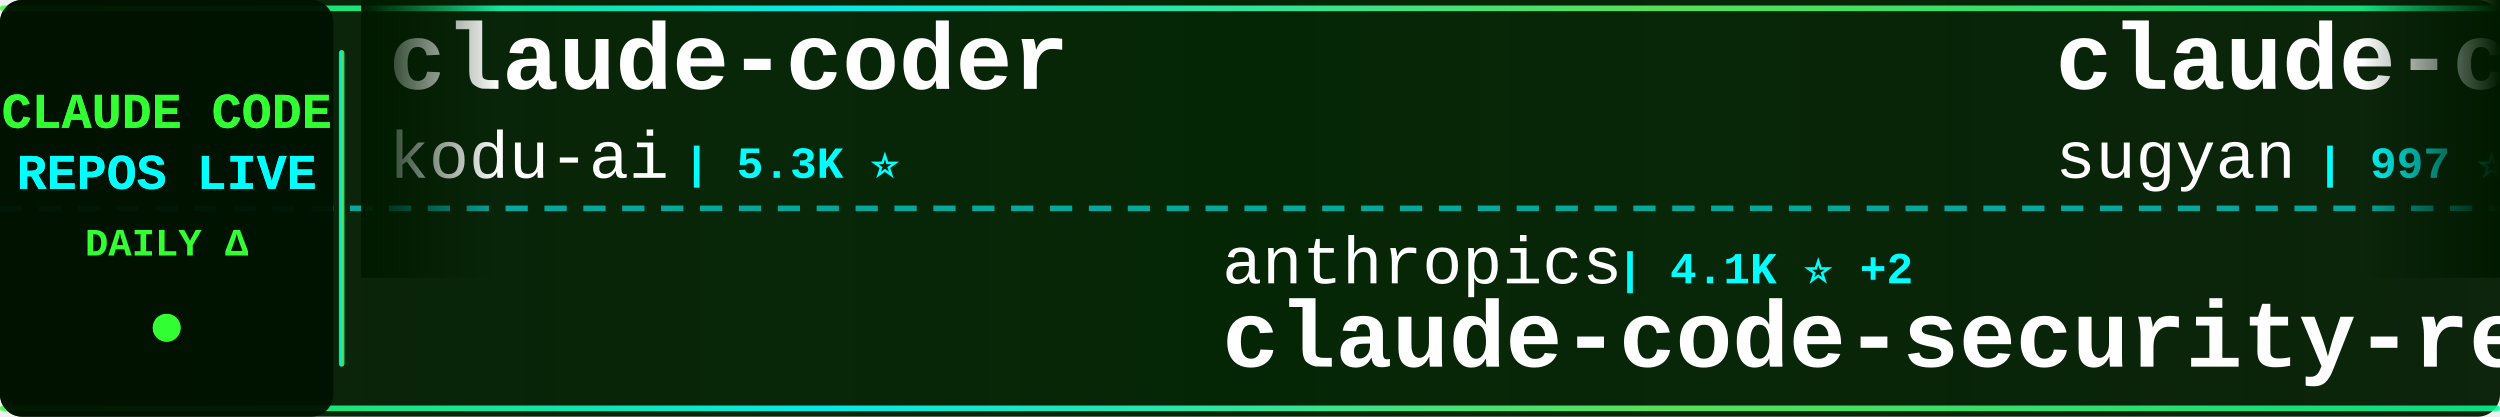
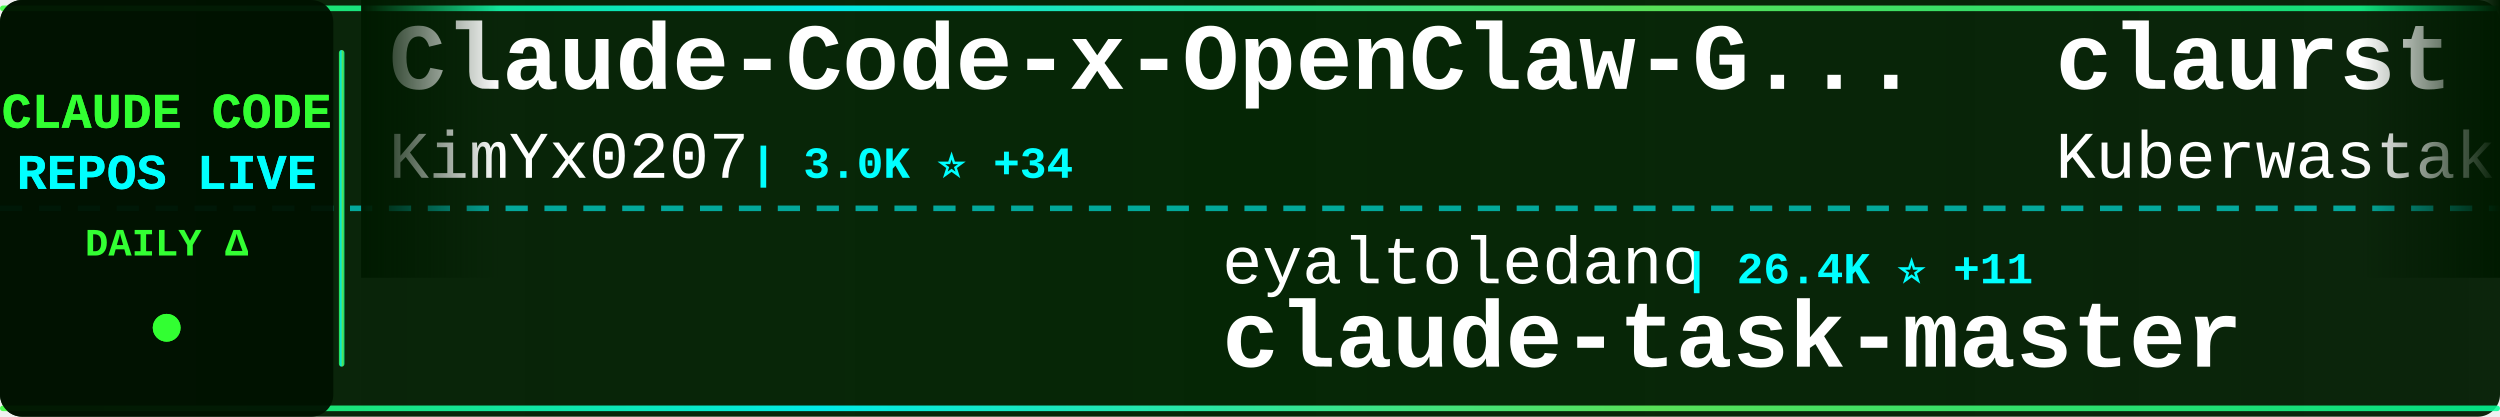
<svg xmlns="http://www.w3.org/2000/svg" width="900" height="150">
  <defs>
    <linearGradient id="tickerBg" x1="0%" y1="0%" x2="100%" y2="0%">
      <stop offset="0%" style="stop-color:#001a00;stop-opacity:0.95" />
      <stop offset="50%" style="stop-color:#002200;stop-opacity:0.98" />
      <stop offset="100%" style="stop-color:#001a00;stop-opacity:0.95" />
    </linearGradient>
    <linearGradient id="borderGrad" x1="0%" y1="0%" x2="100%" y2="0%">
      <stop offset="0%" style="stop-color:#33ff33;stop-opacity:0.85">
        <animate attributeName="stop-opacity" values="0.85;1;0.85" dur="2s" repeatCount="indefinite" />
      </stop>
      <stop offset="33%" style="stop-color:#00ffff;stop-opacity:0.9">
        <animate attributeName="stop-opacity" values="0.9;1;0.9" dur="2.2s" repeatCount="indefinite" />
      </stop>
      <stop offset="66%" style="stop-color:#66ff66;stop-opacity:0.85">
        <animate attributeName="stop-opacity" values="0.85;1;0.85" dur="1.8s" repeatCount="indefinite" />
      </stop>
      <stop offset="100%" style="stop-color:#00ff99;stop-opacity:0.85">
        <animate attributeName="stop-opacity" values="0.85;1;0.85" dur="2s" repeatCount="indefinite" />
      </stop>
    </linearGradient>
    <filter id="textGlow">
      <feGaussianBlur stdDeviation="0.1" result="coloredBlur" />
      <feMerge>
        <feMergeNode in="coloredBlur" />
        <feMergeNode in="SourceGraphic" />
      </feMerge>
    </filter>
    <filter id="metricGlow">
      <feGaussianBlur stdDeviation="0.2" result="coloredBlur" />
      <feMerge>
        <feMergeNode in="coloredBlur" />
        <feMergeNode in="SourceGraphic" />
      </feMerge>
    </filter>
    <linearGradient id="leftFade" x1="0%" y1="0%" x2="100%" y2="0%">
      <stop offset="0%" style="stop-color:#001a00;stop-opacity:1" />
      <stop offset="100%" style="stop-color:#001a00;stop-opacity:0" />
    </linearGradient>
    <linearGradient id="rightFade" x1="0%" y1="0%" x2="100%" y2="0%">
      <stop offset="0%" style="stop-color:#001a00;stop-opacity:0" />
      <stop offset="100%" style="stop-color:#001a00;stop-opacity:1" />
    </linearGradient>
  </defs>
  <rect width="900" height="150" fill="url(#tickerBg)" rx="8" />
  <rect x="0" y="2" width="900" height="2" fill="url(#borderGrad)" rx="1" />
  <rect x="0" y="146" width="900" height="2" fill="url(#borderGrad)" rx="1" />
  <line x1="0" y1="75" x2="900" y2="75" stroke="#00ffff" stroke-width="2" stroke-dasharray="8 6" opacity="0.6" />
  <rect x="0" y="0" width="120" height="150" fill="#001100" opacity="0.95" rx="8" />
  <text x="60" y="46" font-family="'Courier New', monospace" font-size="18" font-weight="bold" fill="#33ff33" text-anchor="middle" filter="url(#textGlow)">
    CLAUDE CODE
  </text>
  <text x="60" y="68" font-family="'Courier New', monospace" font-size="18" font-weight="bold" fill="#00ffff" text-anchor="middle" filter="url(#textGlow)">
    REPOS LIVE
  </text>
  <text x="60" y="92" font-family="'Courier New', monospace" font-size="14" font-weight="bold" fill="#33ff33" text-anchor="middle">
    DAILY Δ
  </text>
  <circle cx="60" cy="118" r="5" fill="#33ff33" filter="url(#metricGlow)">
    <animate attributeName="r" values="4;6;4" dur="1.5s" repeatCount="indefinite" />
    <animate attributeName="opacity" values="0.6;1;0.6" dur="1.5s" repeatCount="indefinite" />
  </circle>
  <rect x="122" y="18" width="2" height="114" fill="url(#borderGrad)" rx="1" />
  <clipPath id="tickerClip">
    <rect x="130" y="0" width="770" height="150" />
  </clipPath>
  <g clip-path="url(#tickerClip)">
    <g id="tickerItems">
      <animateTransform attributeName="transform" attributeType="XML" type="translate" from="0 0" to="-3000 0" dur="54s" repeatCount="indefinite" />
      <g transform="translate(0, 0)">
-         <text x="140" y="32" font-family="'Courier New', monospace" font-size="34" font-weight="bold" fill="#ffffff">claude-coder</text>
-         <text x="140" y="64" font-family="'Courier New', monospace" font-size="24" font-weight="normal" fill="#ffffff" opacity="1.0">kodu-ai</text>
-         <text x="246" y="64" font-family="'Courier New', monospace" font-size="16" font-weight="bold" fill="#00ffff"> | 5.3K ⭐</text>
+         <text x="140" y="32" font-family="'Courier New', monospace" font-size="34" font-weight="bold" fill="#ffffff">Claude-Code-x-OpenClaw-G...</text>
+         <text x="140" y="64" font-family="'Courier New', monospace" font-size="24" font-weight="normal" fill="#ffffff" opacity="1.0">KimYx0207</text>
+         <text x="270" y="64" font-family="'Courier New', monospace" font-size="16" font-weight="bold" fill="#00ffff"> | 3.0K ⭐ +34</text>
      </g>
      <g transform="translate(300, 0)">
-         <text x="140" y="102" font-family="'Courier New', monospace" font-size="24" font-weight="normal" fill="#ffffff" opacity="1.0">anthropics</text>
-         <text x="282" y="102" font-family="'Courier New', monospace" font-size="16" font-weight="bold" fill="#00ffff"> | 4.1K ⭐ +2</text>
-         <text x="140" y="132" font-family="'Courier New', monospace" font-size="34" font-weight="bold" fill="#ffffff">claude-code-security-rev...</text>
+         <text x="140" y="102" font-family="'Courier New', monospace" font-size="24" font-weight="normal" fill="#ffffff" opacity="1.0">eyaltoledano</text>
+         <text x="306" y="102" font-family="'Courier New', monospace" font-size="16" font-weight="bold" fill="#00ffff"> | 26.4K ⭐ +11</text>
+         <text x="140" y="132" font-family="'Courier New', monospace" font-size="34" font-weight="bold" fill="#ffffff">claude-task-master</text>
      </g>
      <g transform="translate(600, 0)">
-         <text x="140" y="32" font-family="'Courier New', monospace" font-size="34" font-weight="bold" fill="#ffffff">claude-code-webui</text>
-         <text x="140" y="64" font-family="'Courier New', monospace" font-size="24" font-weight="normal" fill="#ffffff" opacity="1.0">sugyan</text>
-         <text x="234" y="64" font-family="'Courier New', monospace" font-size="16" font-weight="bold" fill="#00ffff"> | 997 ⭐ +1</text>
+         <text x="140" y="32" font-family="'Courier New', monospace" font-size="34" font-weight="bold" fill="#ffffff">claurst</text>
+         <text x="140" y="64" font-family="'Courier New', monospace" font-size="24" font-weight="normal" fill="#ffffff" opacity="1.0">Kuberwastaken</text>
+         <text x="318" y="64" font-family="'Courier New', monospace" font-size="16" font-weight="bold" fill="#00ffff"> | 8.4K ⭐ +272</text>
      </g>
      <g transform="translate(900, 0)">
-         <text x="140" y="102" font-family="'Courier New', monospace" font-size="24" font-weight="normal" fill="#ffffff" opacity="1.0">lintsinghua</text>
-         <text x="294" y="102" font-family="'Courier New', monospace" font-size="16" font-weight="bold" fill="#00ffff"> | 2.1K ⭐ +153</text>
-         <text x="140" y="132" font-family="'Courier New', monospace" font-size="34" font-weight="bold" fill="#ffffff">claude-code-book</text>
+         <text x="140" y="102" font-family="'Courier New', monospace" font-size="24" font-weight="normal" fill="#ffffff" opacity="1.0">anthropics</text>
+         <text x="282" y="102" font-family="'Courier New', monospace" font-size="16" font-weight="bold" fill="#00ffff"> | 111.2K ⭐ +541</text>
+         <text x="140" y="132" font-family="'Courier New', monospace" font-size="34" font-weight="bold" fill="#ffffff">skills</text>
      </g>
      <g transform="translate(1200, 0)">
-         <text x="140" y="32" font-family="'Courier New', monospace" font-size="34" font-weight="bold" fill="#ffffff">claude-task-master</text>
-         <text x="140" y="64" font-family="'Courier New', monospace" font-size="24" font-weight="normal" fill="#ffffff" opacity="1.0">eyaltoledano</text>
-         <text x="306" y="64" font-family="'Courier New', monospace" font-size="16" font-weight="bold" fill="#00ffff"> | 26.4K ⭐ +12</text>
+         <text x="140" y="32" font-family="'Courier New', monospace" font-size="34" font-weight="bold" fill="#ffffff">Claude-Code</text>
+         <text x="140" y="64" font-family="'Courier New', monospace" font-size="24" font-weight="normal" fill="#ffffff" opacity="1.0">pengchengneo</text>
+         <text x="306" y="64" font-family="'Courier New', monospace" font-size="16" font-weight="bold" fill="#00ffff"> | 1.0K ⭐ +43</text>
      </g>
      <g transform="translate(1500, 0)">
-         <text x="140" y="102" font-family="'Courier New', monospace" font-size="24" font-weight="normal" fill="#ffffff" opacity="1.0">rohitg00</text>
-         <text x="258" y="102" font-family="'Courier New', monospace" font-size="16" font-weight="bold" fill="#00ffff"> | 1.1K ⭐ +33</text>
-         <text x="140" y="132" font-family="'Courier New', monospace" font-size="34" font-weight="bold" fill="#ffffff">awesome-claude-code-tool...</text>
+         <text x="140" y="102" font-family="'Courier New', monospace" font-size="24" font-weight="normal" fill="#ffffff" opacity="1.0">ding113</text>
+         <text x="246" y="102" font-family="'Courier New', monospace" font-size="16" font-weight="bold" fill="#00ffff"> | 2.3K ⭐ +10</text>
+         <text x="140" y="132" font-family="'Courier New', monospace" font-size="34" font-weight="bold" fill="#ffffff">claude-code-hub</text>
      </g>
      <g transform="translate(1800, 0)">
-         <text x="140" y="32" font-family="'Courier New', monospace" font-size="34" font-weight="bold" fill="#ffffff">claude-code</text>
-         <text x="140" y="64" font-family="'Courier New', monospace" font-size="24" font-weight="normal" fill="#ffffff" opacity="1.0">RishabhK103</text>
-         <text x="294" y="64" font-family="'Courier New', monospace" font-size="16" font-weight="bold" fill="#00ffff"> | 48 ⭐ +2</text>
+         <text x="140" y="32" font-family="'Courier New', monospace" font-size="34" font-weight="bold" fill="#ffffff">claude-code-sourcemap</text>
+         <text x="140" y="64" font-family="'Courier New', monospace" font-size="24" font-weight="normal" fill="#ffffff" opacity="1.0">ChinaSiro</text>
+         <text x="270" y="64" font-family="'Courier New', monospace" font-size="16" font-weight="bold" fill="#00ffff"> | 8.5K ⭐ +76</text>
      </g>
      <g transform="translate(2100, 0)">
-         <text x="140" y="102" font-family="'Courier New', monospace" font-size="24" font-weight="normal" fill="#ffffff" opacity="1.0">freestylefly</text>
-         <text x="306" y="102" font-family="'Courier New', monospace" font-size="16" font-weight="bold" fill="#00ffff"> | 117 ⭐</text>
-         <text x="140" y="132" font-family="'Courier New', monospace" font-size="34" font-weight="bold" fill="#ffffff">claude-code</text>
+         <text x="140" y="102" font-family="'Courier New', monospace" font-size="24" font-weight="normal" fill="#ffffff" opacity="1.0">Windy3f3f3f3f</text>
+         <text x="318" y="102" font-family="'Courier New', monospace" font-size="16" font-weight="bold" fill="#00ffff"> | 1.5K ⭐ +41</text>
+         <text x="140" y="132" font-family="'Courier New', monospace" font-size="34" font-weight="bold" fill="#ffffff">how-claude-code-works</text>
      </g>
      <g transform="translate(2400, 0)">
-         <text x="140" y="32" font-family="'Courier New', monospace" font-size="34" font-weight="bold" fill="#ffffff">claude-skills</text>
-         <text x="140" y="64" font-family="'Courier New', monospace" font-size="24" font-weight="normal" fill="#ffffff" opacity="1.0">alirezarezvani</text>
-         <text x="330" y="64" font-family="'Courier New', monospace" font-size="16" font-weight="bold" fill="#00ffff"> | 9.6K ⭐ +217</text>
+         <text x="140" y="32" font-family="'Courier New', monospace" font-size="34" font-weight="bold" fill="#ffffff">claude-code</text>
+         <text x="140" y="64" font-family="'Courier New', monospace" font-size="24" font-weight="normal" fill="#ffffff" opacity="1.0">isboyjc</text>
+         <text x="246" y="64" font-family="'Courier New', monospace" font-size="16" font-weight="bold" fill="#00ffff"> | 127 ⭐ +2</text>
      </g>
      <g transform="translate(2700, 0)">
-         <text x="140" y="102" font-family="'Courier New', monospace" font-size="24" font-weight="normal" fill="#ffffff" opacity="1.0">chiragjoshi12</text>
-         <text x="318" y="102" font-family="'Courier New', monospace" font-size="16" font-weight="bold" fill="#00ffff"> | 169 ⭐ +5</text>
-         <text x="140" y="132" font-family="'Courier New', monospace" font-size="34" font-weight="bold" fill="#ffffff">claude-code</text>
+         <text x="140" y="102" font-family="'Courier New', monospace" font-size="24" font-weight="normal" fill="#ffffff" opacity="1.0">disler</text>
+         <text x="234" y="102" font-family="'Courier New', monospace" font-size="16" font-weight="bold" fill="#00ffff"> | 3.5K ⭐ +5</text>
+         <text x="140" y="132" font-family="'Courier New', monospace" font-size="34" font-weight="bold" fill="#ffffff">claude-code-hooks-master...</text>
      </g>
      <g transform="translate(3000, 0)">
-         <text x="140" y="32" font-family="'Courier New', monospace" font-size="34" font-weight="bold" fill="#ffffff">claude-coder</text>
-         <text x="140" y="64" font-family="'Courier New', monospace" font-size="24" font-weight="normal" fill="#ffffff" opacity="1.0">kodu-ai</text>
-         <text x="246" y="64" font-family="'Courier New', monospace" font-size="16" font-weight="bold" fill="#00ffff"> | 5.3K ⭐</text>
+         <text x="140" y="32" font-family="'Courier New', monospace" font-size="34" font-weight="bold" fill="#ffffff">Claude-Code-x-OpenClaw-G...</text>
+         <text x="140" y="64" font-family="'Courier New', monospace" font-size="24" font-weight="normal" fill="#ffffff" opacity="1.0">KimYx0207</text>
+         <text x="270" y="64" font-family="'Courier New', monospace" font-size="16" font-weight="bold" fill="#00ffff"> | 3.0K ⭐ +34</text>
      </g>
      <g transform="translate(3300, 0)">
-         <text x="140" y="102" font-family="'Courier New', monospace" font-size="24" font-weight="normal" fill="#ffffff" opacity="1.0">anthropics</text>
-         <text x="282" y="102" font-family="'Courier New', monospace" font-size="16" font-weight="bold" fill="#00ffff"> | 4.1K ⭐ +2</text>
-         <text x="140" y="132" font-family="'Courier New', monospace" font-size="34" font-weight="bold" fill="#ffffff">claude-code-security-rev...</text>
+         <text x="140" y="102" font-family="'Courier New', monospace" font-size="24" font-weight="normal" fill="#ffffff" opacity="1.0">eyaltoledano</text>
+         <text x="306" y="102" font-family="'Courier New', monospace" font-size="16" font-weight="bold" fill="#00ffff"> | 26.4K ⭐ +11</text>
+         <text x="140" y="132" font-family="'Courier New', monospace" font-size="34" font-weight="bold" fill="#ffffff">claude-task-master</text>
      </g>
      <g transform="translate(3600, 0)">
-         <text x="140" y="32" font-family="'Courier New', monospace" font-size="34" font-weight="bold" fill="#ffffff">claude-code-webui</text>
-         <text x="140" y="64" font-family="'Courier New', monospace" font-size="24" font-weight="normal" fill="#ffffff" opacity="1.0">sugyan</text>
-         <text x="234" y="64" font-family="'Courier New', monospace" font-size="16" font-weight="bold" fill="#00ffff"> | 997 ⭐ +1</text>
+         <text x="140" y="32" font-family="'Courier New', monospace" font-size="34" font-weight="bold" fill="#ffffff">claurst</text>
+         <text x="140" y="64" font-family="'Courier New', monospace" font-size="24" font-weight="normal" fill="#ffffff" opacity="1.0">Kuberwastaken</text>
+         <text x="318" y="64" font-family="'Courier New', monospace" font-size="16" font-weight="bold" fill="#00ffff"> | 8.4K ⭐ +272</text>
      </g>
      <g transform="translate(3900, 0)">
-         <text x="140" y="102" font-family="'Courier New', monospace" font-size="24" font-weight="normal" fill="#ffffff" opacity="1.0">lintsinghua</text>
-         <text x="294" y="102" font-family="'Courier New', monospace" font-size="16" font-weight="bold" fill="#00ffff"> | 2.1K ⭐ +153</text>
-         <text x="140" y="132" font-family="'Courier New', monospace" font-size="34" font-weight="bold" fill="#ffffff">claude-code-book</text>
+         <text x="140" y="102" font-family="'Courier New', monospace" font-size="24" font-weight="normal" fill="#ffffff" opacity="1.0">anthropics</text>
+         <text x="282" y="102" font-family="'Courier New', monospace" font-size="16" font-weight="bold" fill="#00ffff"> | 111.2K ⭐ +541</text>
+         <text x="140" y="132" font-family="'Courier New', monospace" font-size="34" font-weight="bold" fill="#ffffff">skills</text>
      </g>
    </g>
  </g>
  <rect x="130" y="0" width="50" height="100" fill="url(#leftFade)" />
  <rect x="850" y="0" width="50" height="100" fill="url(#rightFade)" />
</svg>
